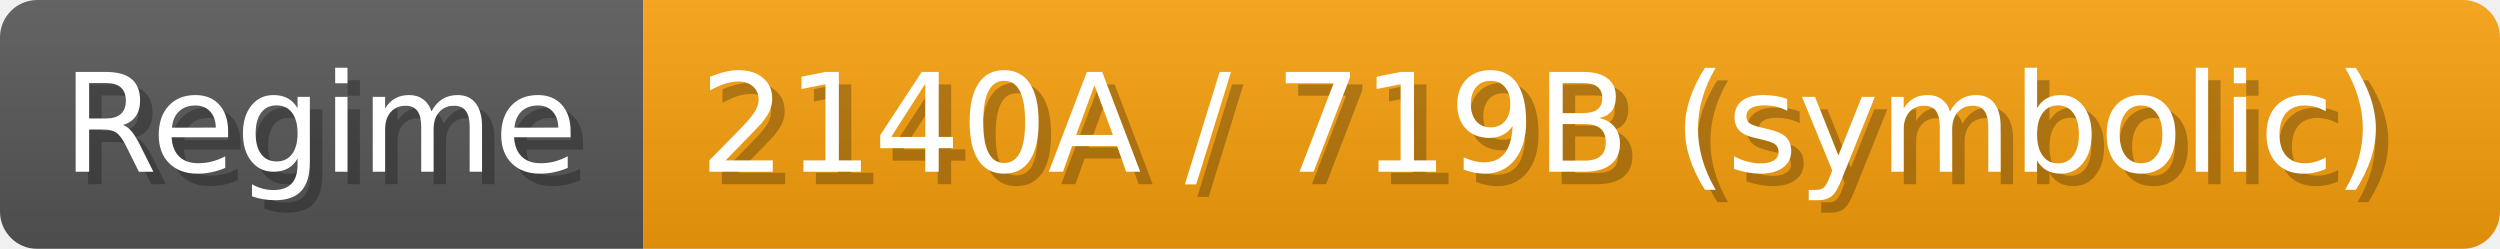
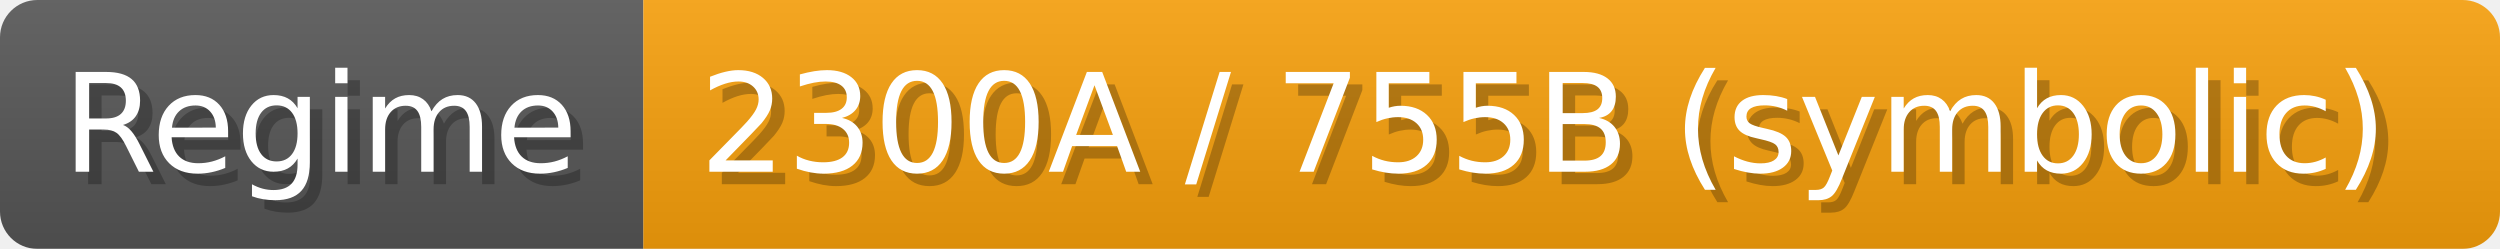
- <svg xmlns="http://www.w3.org/2000/svg" width="200.9" height="20" viewBox="0 0 2009 200" role="img" aria-label="Regime: 2140A / 719B (symbolic)">
+ <svg xmlns="http://www.w3.org/2000/svg" width="200.9" height="20" viewBox="0 0 2009 200" role="img" aria-label="Regime: 2300A / 755B (symbolic)">
  <linearGradient id="a" x2="0" y2="100%">
    <stop offset="0" stop-opacity=".1" stop-color="#EEE" />
    <stop offset="1" stop-opacity=".1" />
  </linearGradient>
  <mask id="m">
    <rect width="2009" height="200" rx="30" fill="#FFF" />
  </mask>
  <g mask="url(#m)">
    <rect width="517" height="200" fill="#555" />
    <rect width="1492" height="200" fill="#f59e0b" x="517" />
    <rect width="2009" height="200" fill="url(#a)" />
  </g>
  <g aria-hidden="true" fill="#fff" text-anchor="start" font-family="Verdana,DejaVu Sans,sans-serif" font-size="110">
    <text x="60" y="148" textLength="417" fill="#000" opacity="0.25">Regime</text>
    <text x="50" y="138" textLength="417">Regime</text>
-     <text x="572" y="148" textLength="1392" fill="#000" opacity="0.25">2140A / 719B (symbolic)</text>
-     <text x="562" y="138" textLength="1392">2140A / 719B (symbolic)</text>
+     <text x="572" y="148" textLength="1392" fill="#000" opacity="0.25">2300A / 755B (symbolic)</text>
+     <text x="562" y="138" textLength="1392">2300A / 755B (symbolic)</text>
  </g>
</svg>
